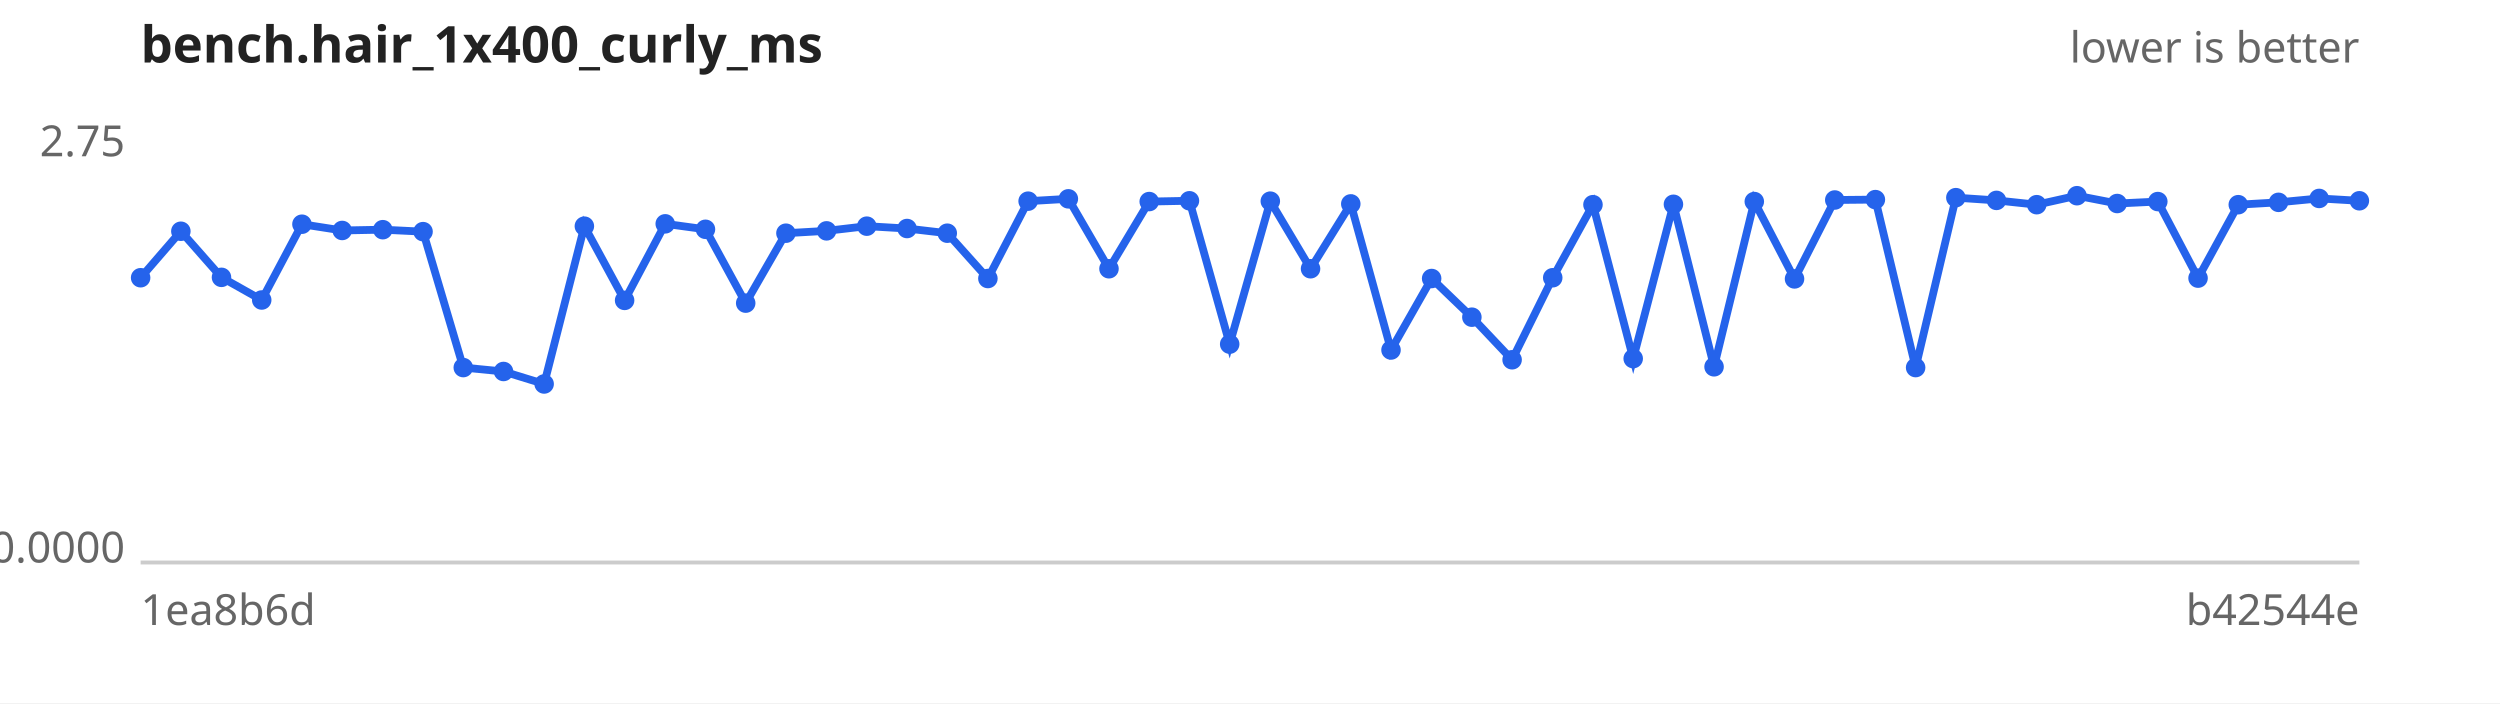
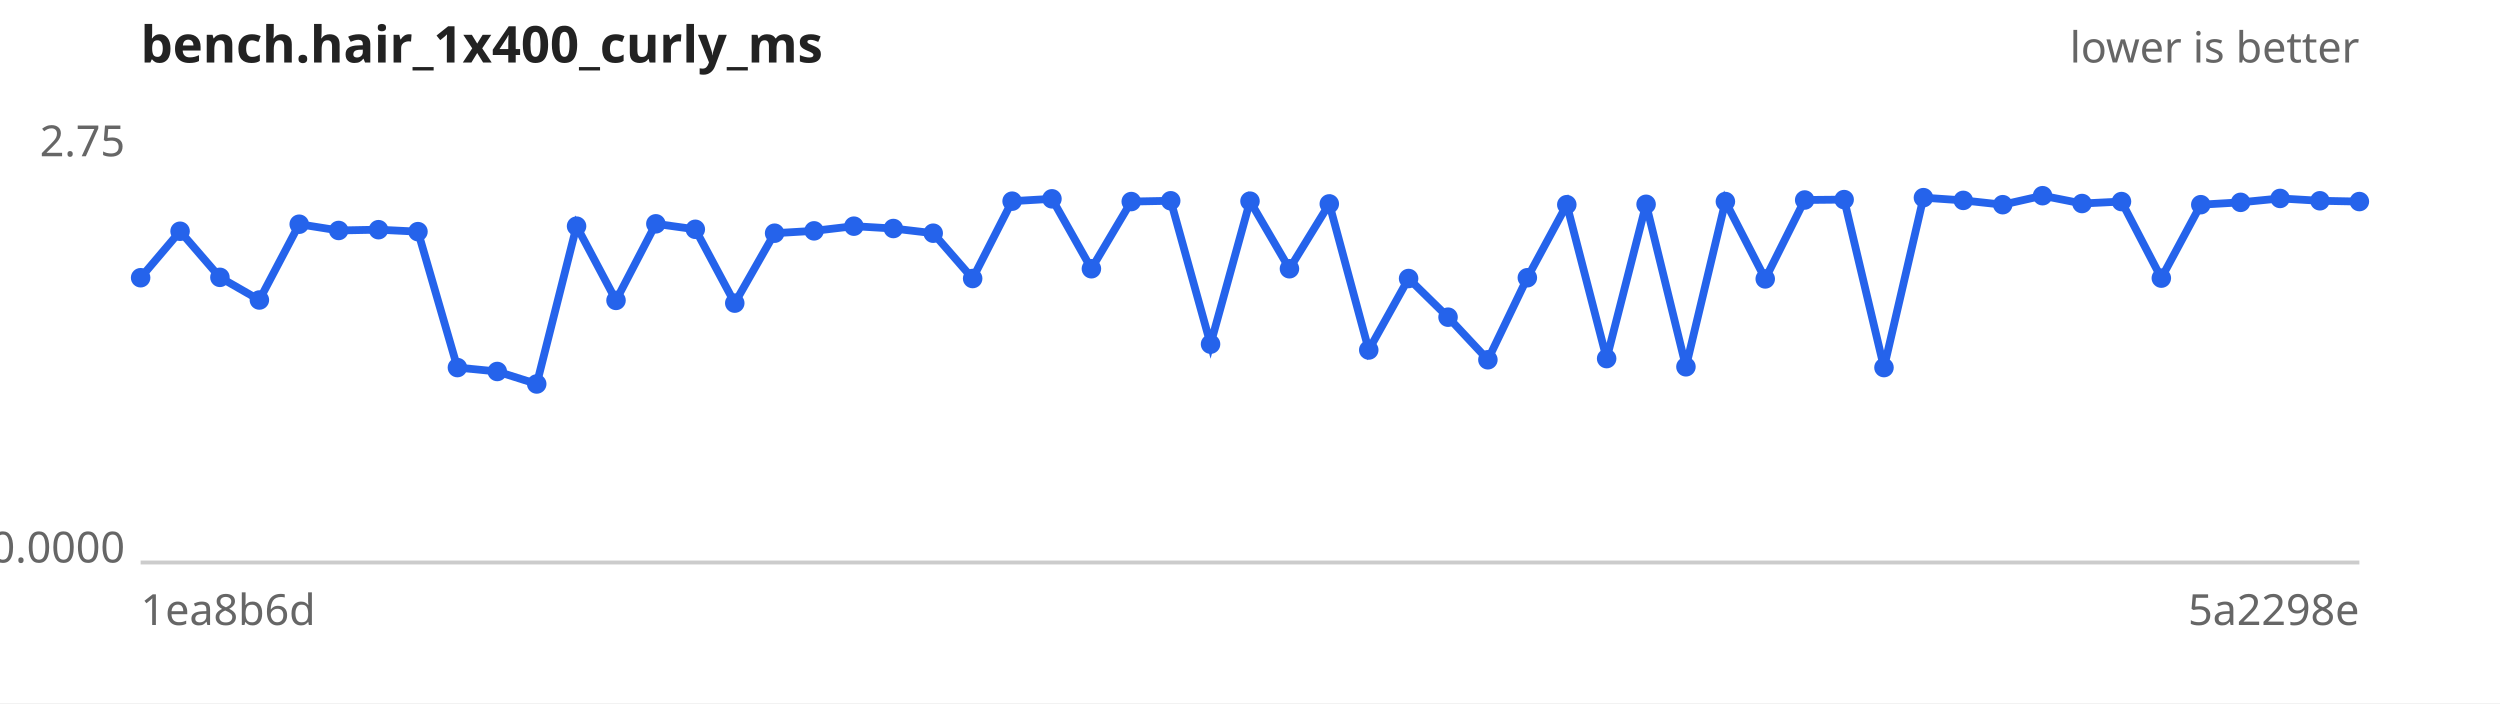
<svg xmlns="http://www.w3.org/2000/svg" width="640" height="180" viewBox="0 0 640 180" font-family="sans-serif" font-size="11">
  <rect width="640" height="180" fill="#ffffff" />
  <text x="36" y="16" font-size="13" font-weight="bold" fill="#222">bench.hair_1x400_curly_ms</text>
  <text x="604" y="16" text-anchor="end" fill="#666">lower is better</text>
  <line x1="36" y1="144" x2="604" y2="144" stroke="#ccc" />
  <text x="32" y="40.0" text-anchor="end" fill="#666">2.75</text>
  <text x="32" y="144.0" text-anchor="end" fill="#666">0.0000</text>
  <text x="36" y="160" fill="#666">1ea8b6d</text>
-   <text x="604" y="160" text-anchor="end" fill="#666">b42544e</text>
-   <path d="M36.0,71.1 L46.3,59.2 L56.7,71.0 L67.0,76.8 L77.3,57.4 L87.6,59.0 L98.0,58.8 L108.3,59.3 L118.6,94.1 L128.9,95.1 L139.3,98.3 L149.6,57.9 L159.9,76.9 L170.3,57.3 L180.6,58.7 L190.9,77.6 L201.2,59.7 L211.6,59.1 L221.9,57.9 L232.2,58.5 L242.5,59.7 L252.9,71.3 L263.2,51.5 L273.5,50.9 L283.9,68.8 L294.2,51.6 L304.5,51.4 L314.8,88.1 L325.2,51.5 L335.5,68.8 L345.8,52.2 L356.1,89.6 L366.5,71.3 L376.8,81.2 L387.1,92.1 L397.5,71.1 L407.8,52.4 L418.1,91.8 L428.4,52.3 L438.8,93.9 L449.1,51.6 L459.4,71.4 L469.7,51.2 L480.1,51.1 L490.4,94.1 L500.7,50.6 L511.1,51.3 L521.4,52.4 L531.7,50.1 L542.0,52.1 L552.4,51.6 L562.7,71.2 L573.0,52.4 L583.3,51.8 L593.7,50.8 L604.0,51.4" fill="none" stroke="#2563eb" stroke-width="2" />
+   <text x="604" y="160" text-anchor="end" fill="#666">5a2298e</text>
+   <path d="M36.0,71.1 L46.1,59.2 L56.3,71.0 L66.4,76.8 L76.6,57.4 L86.7,59.0 L96.9,58.8 L107.0,59.3 L117.1,94.1 L127.3,95.1 L137.4,98.3 L147.6,57.9 L157.7,76.9 L167.9,57.3 L178.0,58.7 L188.1,77.6 L198.3,59.7 L208.4,59.1 L218.6,57.9 L228.7,58.5 L238.9,59.7 L249.0,71.3 L259.1,51.5 L269.3,50.9 L279.4,68.8 L289.6,51.6 L299.7,51.4 L309.9,88.1 L320.0,51.5 L330.1,68.8 L340.3,52.2 L350.4,89.6 L360.6,71.3 L370.7,81.2 L380.9,92.1 L391.0,71.1 L401.1,52.4 L411.3,91.8 L421.4,52.3 L431.6,93.9 L441.7,51.6 L451.9,71.4 L462.0,51.2 L472.1,51.1 L482.3,94.1 L492.4,50.6 L502.6,51.3 L512.7,52.4 L522.9,50.1 L533.0,52.1 L543.1,51.6 L553.3,71.2 L563.4,52.4 L573.6,51.8 L583.7,50.8 L593.9,51.4 L604.0,51.6" fill="none" stroke="#2563eb" stroke-width="2" />
  <g fill="#2563eb">
    <circle cx="36.0" cy="71.1" r="2.5" />
-     <circle cx="46.3" cy="59.2" r="2.5" />
-     <circle cx="56.7" cy="71.0" r="2.5" />
-     <circle cx="67.0" cy="76.8" r="2.5" />
-     <circle cx="77.3" cy="57.4" r="2.5" />
-     <circle cx="87.6" cy="59.0" r="2.5" />
-     <circle cx="98.0" cy="58.8" r="2.5" />
-     <circle cx="108.3" cy="59.3" r="2.5" />
-     <circle cx="118.6" cy="94.1" r="2.5" />
-     <circle cx="128.9" cy="95.1" r="2.5" />
-     <circle cx="139.3" cy="98.3" r="2.5" />
-     <circle cx="149.6" cy="57.9" r="2.5" />
-     <circle cx="159.9" cy="76.9" r="2.5" />
-     <circle cx="170.3" cy="57.3" r="2.5" />
-     <circle cx="180.6" cy="58.7" r="2.5" />
-     <circle cx="190.9" cy="77.6" r="2.5" />
-     <circle cx="201.2" cy="59.7" r="2.5" />
-     <circle cx="211.6" cy="59.1" r="2.5" />
-     <circle cx="221.9" cy="57.9" r="2.5" />
-     <circle cx="232.2" cy="58.5" r="2.5" />
-     <circle cx="242.5" cy="59.7" r="2.5" />
-     <circle cx="252.9" cy="71.3" r="2.5" />
-     <circle cx="263.2" cy="51.5" r="2.5" />
-     <circle cx="273.5" cy="50.9" r="2.5" />
-     <circle cx="283.9" cy="68.8" r="2.5" />
-     <circle cx="294.2" cy="51.6" r="2.5" />
-     <circle cx="304.5" cy="51.4" r="2.5" />
-     <circle cx="314.8" cy="88.1" r="2.5" />
-     <circle cx="325.2" cy="51.5" r="2.5" />
-     <circle cx="335.5" cy="68.8" r="2.5" />
-     <circle cx="345.8" cy="52.2" r="2.5" />
-     <circle cx="356.1" cy="89.6" r="2.5" />
-     <circle cx="366.5" cy="71.3" r="2.5" />
-     <circle cx="376.8" cy="81.2" r="2.5" />
-     <circle cx="387.1" cy="92.1" r="2.5" />
-     <circle cx="397.5" cy="71.1" r="2.5" />
-     <circle cx="407.8" cy="52.4" r="2.5" />
-     <circle cx="418.1" cy="91.8" r="2.5" />
-     <circle cx="428.4" cy="52.3" r="2.5" />
-     <circle cx="438.8" cy="93.9" r="2.5" />
-     <circle cx="449.1" cy="51.6" r="2.5" />
-     <circle cx="459.4" cy="71.4" r="2.5" />
-     <circle cx="469.7" cy="51.2" r="2.5" />
-     <circle cx="480.1" cy="51.1" r="2.5" />
-     <circle cx="490.4" cy="94.1" r="2.5" />
-     <circle cx="500.7" cy="50.6" r="2.5" />
-     <circle cx="511.1" cy="51.3" r="2.5" />
-     <circle cx="521.4" cy="52.4" r="2.5" />
-     <circle cx="531.7" cy="50.1" r="2.5" />
-     <circle cx="542.0" cy="52.1" r="2.5" />
-     <circle cx="552.4" cy="51.6" r="2.5" />
-     <circle cx="562.7" cy="71.2" r="2.5" />
-     <circle cx="573.0" cy="52.4" r="2.5" />
-     <circle cx="583.3" cy="51.8" r="2.5" />
-     <circle cx="593.7" cy="50.8" r="2.5" />
-     <circle cx="604.0" cy="51.4" r="2.5" />
+     <circle cx="46.1" cy="59.2" r="2.5" />
+     <circle cx="56.3" cy="71.0" r="2.5" />
+     <circle cx="66.4" cy="76.8" r="2.5" />
+     <circle cx="76.6" cy="57.4" r="2.5" />
+     <circle cx="86.7" cy="59.0" r="2.5" />
+     <circle cx="96.9" cy="58.8" r="2.5" />
+     <circle cx="107.0" cy="59.3" r="2.5" />
+     <circle cx="117.1" cy="94.1" r="2.5" />
+     <circle cx="127.3" cy="95.1" r="2.5" />
+     <circle cx="137.4" cy="98.3" r="2.5" />
+     <circle cx="147.6" cy="57.9" r="2.5" />
+     <circle cx="157.7" cy="76.9" r="2.5" />
+     <circle cx="167.9" cy="57.3" r="2.5" />
+     <circle cx="178.0" cy="58.7" r="2.5" />
+     <circle cx="188.1" cy="77.6" r="2.5" />
+     <circle cx="198.3" cy="59.7" r="2.5" />
+     <circle cx="208.4" cy="59.1" r="2.5" />
+     <circle cx="218.6" cy="57.9" r="2.5" />
+     <circle cx="228.7" cy="58.5" r="2.5" />
+     <circle cx="238.9" cy="59.7" r="2.5" />
+     <circle cx="249.0" cy="71.3" r="2.5" />
+     <circle cx="259.1" cy="51.5" r="2.5" />
+     <circle cx="269.3" cy="50.9" r="2.5" />
+     <circle cx="279.4" cy="68.8" r="2.5" />
+     <circle cx="289.6" cy="51.6" r="2.5" />
+     <circle cx="299.7" cy="51.4" r="2.5" />
+     <circle cx="309.9" cy="88.1" r="2.5" />
+     <circle cx="320.0" cy="51.5" r="2.5" />
+     <circle cx="330.1" cy="68.8" r="2.5" />
+     <circle cx="340.3" cy="52.2" r="2.5" />
+     <circle cx="350.4" cy="89.6" r="2.5" />
+     <circle cx="360.6" cy="71.3" r="2.5" />
+     <circle cx="370.7" cy="81.2" r="2.5" />
+     <circle cx="380.9" cy="92.1" r="2.5" />
+     <circle cx="391.0" cy="71.1" r="2.5" />
+     <circle cx="401.1" cy="52.4" r="2.5" />
+     <circle cx="411.3" cy="91.8" r="2.5" />
+     <circle cx="421.4" cy="52.3" r="2.5" />
+     <circle cx="431.6" cy="93.9" r="2.5" />
+     <circle cx="441.7" cy="51.6" r="2.5" />
+     <circle cx="451.9" cy="71.4" r="2.5" />
+     <circle cx="462.0" cy="51.2" r="2.5" />
+     <circle cx="472.1" cy="51.1" r="2.5" />
+     <circle cx="482.3" cy="94.1" r="2.5" />
+     <circle cx="492.4" cy="50.6" r="2.5" />
+     <circle cx="502.6" cy="51.3" r="2.5" />
+     <circle cx="512.7" cy="52.4" r="2.5" />
+     <circle cx="522.9" cy="50.1" r="2.5" />
+     <circle cx="533.0" cy="52.1" r="2.5" />
+     <circle cx="543.1" cy="51.6" r="2.5" />
+     <circle cx="553.3" cy="71.2" r="2.5" />
+     <circle cx="563.4" cy="52.4" r="2.5" />
+     <circle cx="573.6" cy="51.8" r="2.5" />
+     <circle cx="583.7" cy="50.8" r="2.5" />
+     <circle cx="593.9" cy="51.4" r="2.5" />
+     <circle cx="604.0" cy="51.6" r="2.5" />
  </g>
</svg>
